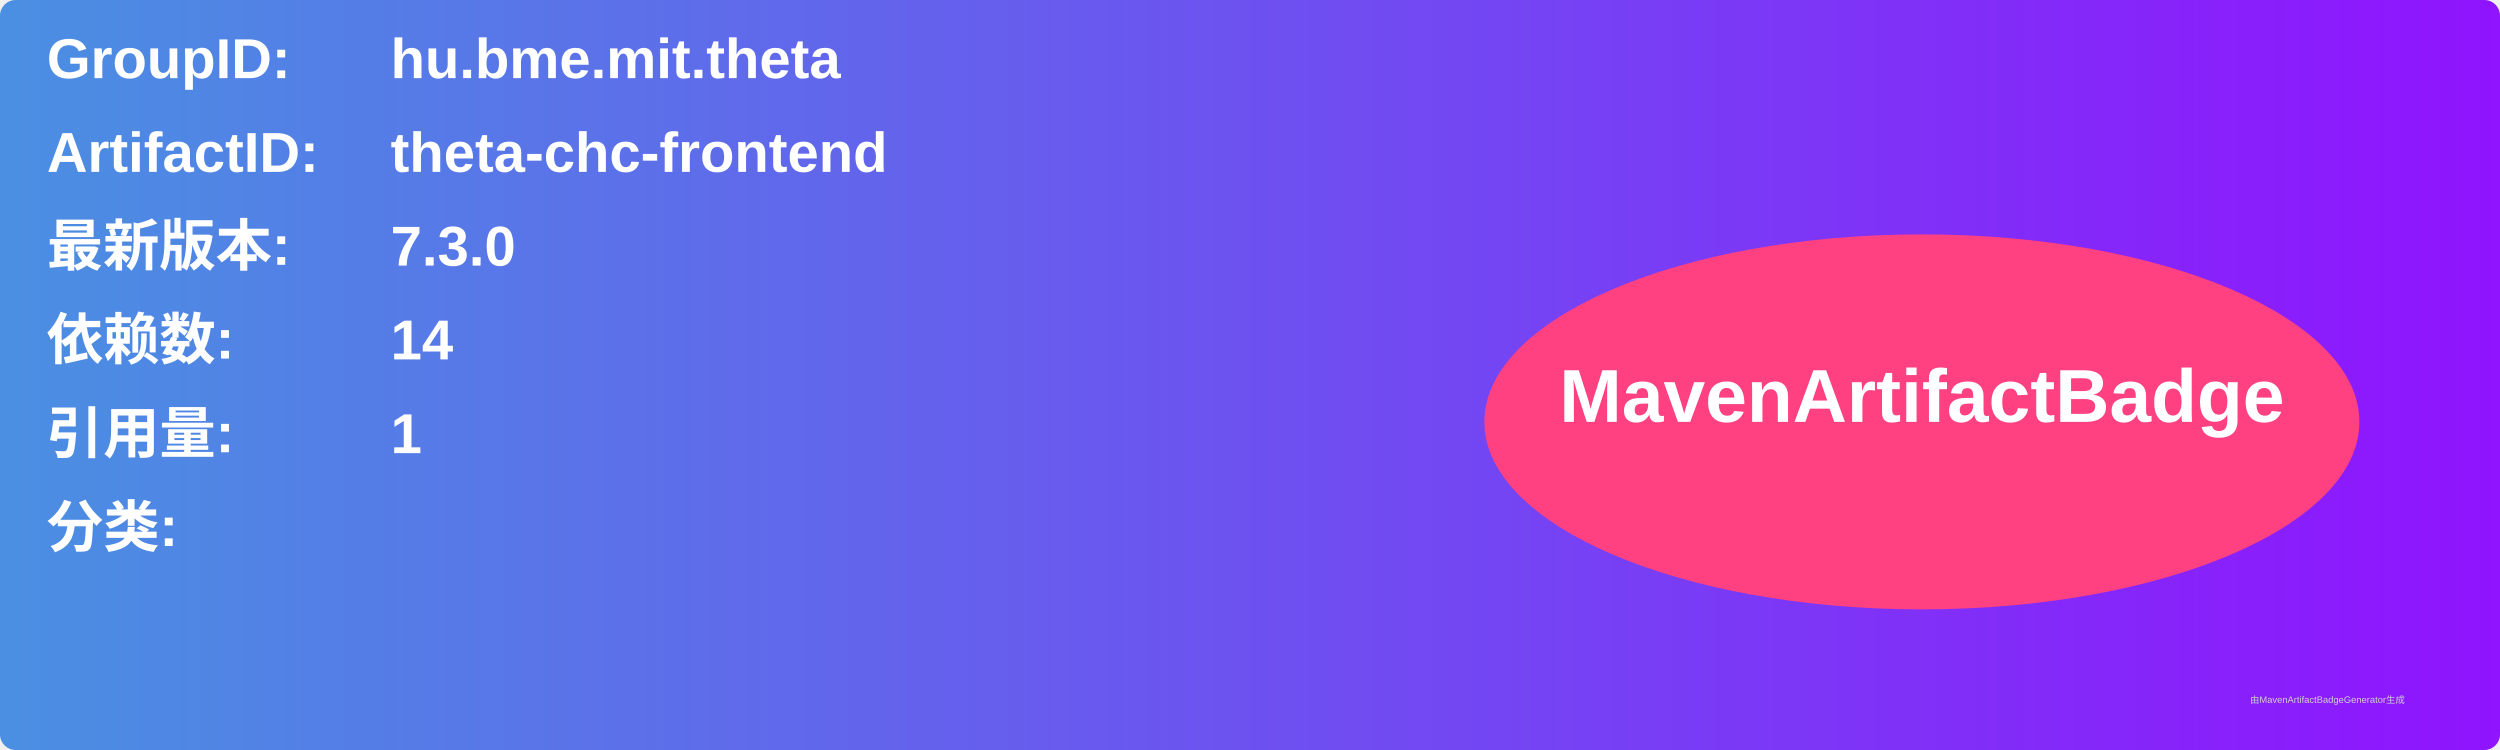
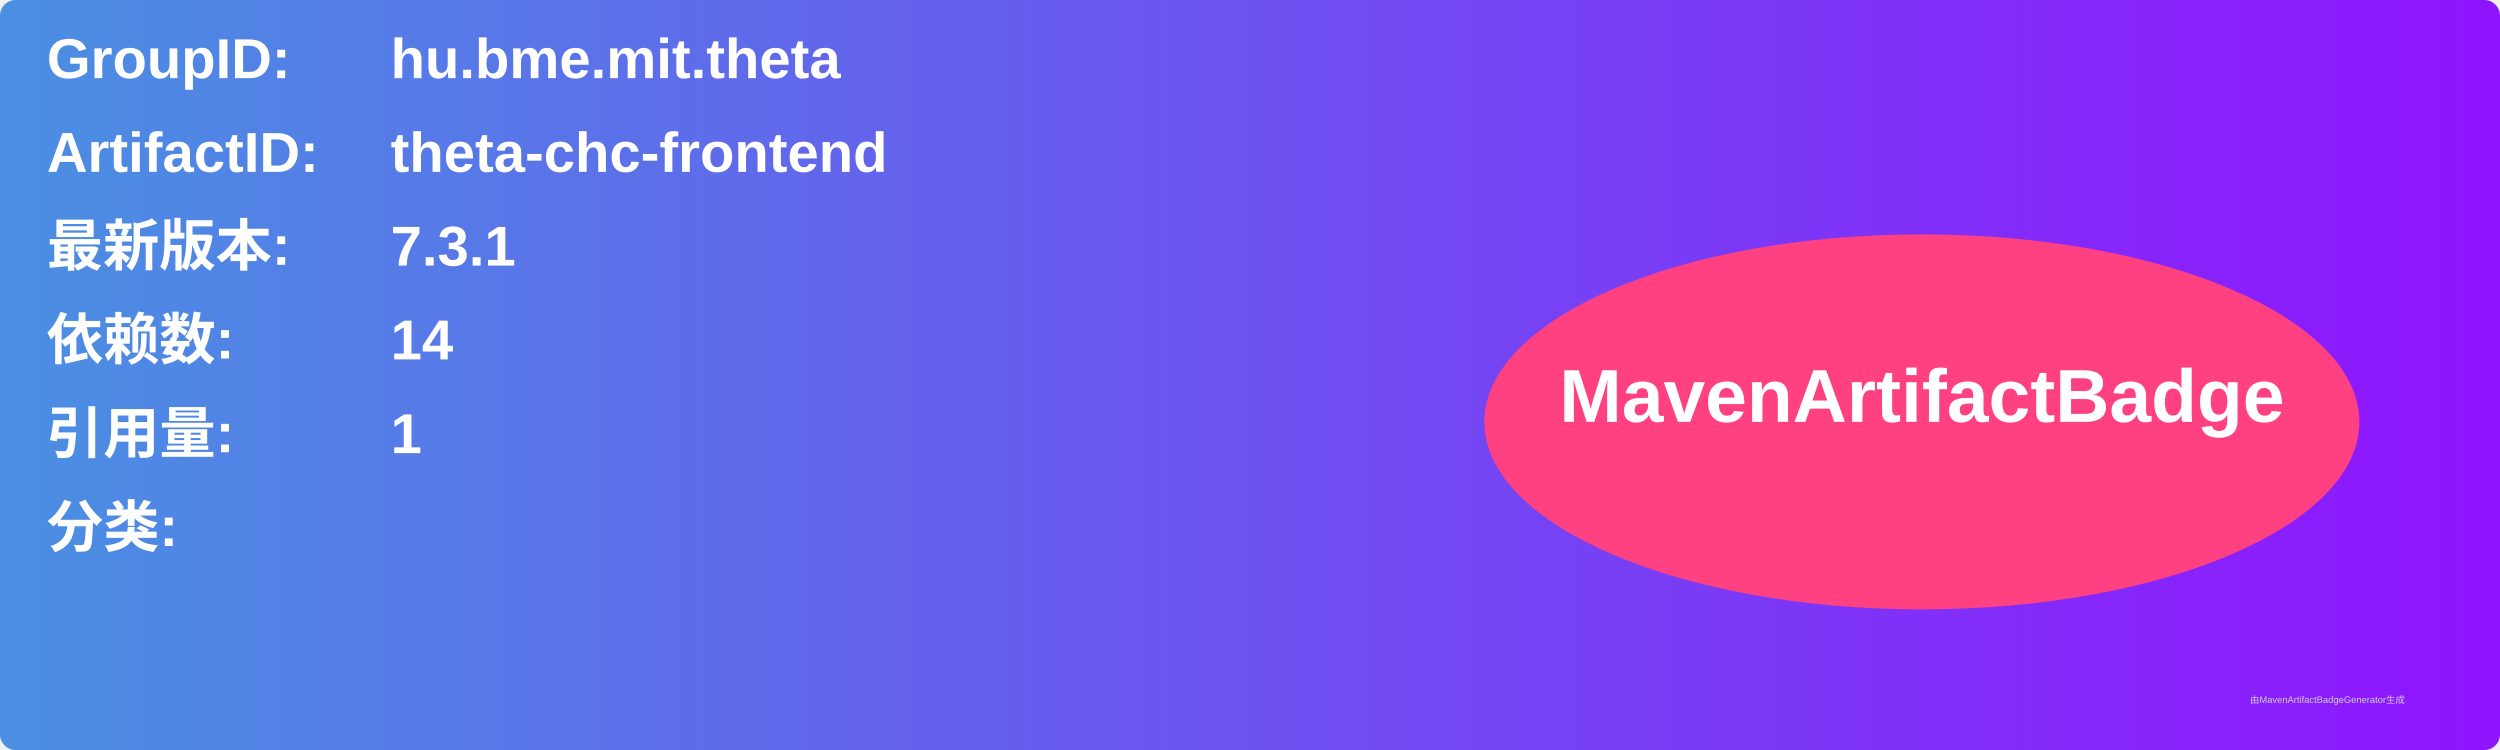
<svg xmlns="http://www.w3.org/2000/svg" width="800" height="240" viewBox="0 0 800 240">
  <linearGradient id="grad" x1="0%" y1="0%" x2="100%" y2="0%">
    <stop offset="0%" stop-color="#4a90e2" />
    <stop offset="100%" stop-color="#9013fe" />
  </linearGradient>
  <rect width="100%" height="100%" rx="5" ry="5" fill="url(#grad)" />
  <g transform="translate(15, 15)">
    <text x="0" y="10" font-family="Arial" font-size="18" fill="white" font-weight="bold" width="260">GroupID:</text>
    <text x="110" y="10" font-family="Arial" font-size="18" fill="white" font-weight="bold" width="460">hu.bme.mit.theta</text>
    <text x="0" y="40" font-family="Arial" font-size="18" fill="white" font-weight="bold" width="260">ArtifactID:</text>
    <text x="110" y="40" font-family="Arial" font-size="18" fill="white" font-weight="bold" width="460">theta-chc-frontend</text>
    <text x="0" y="70" font-family="Arial" font-size="18" fill="white" font-weight="bold">最新版本:</text>
    <text x="110" y="70" font-family="Arial" font-size="18" fill="white" font-weight="bold">
-       <tspan font-weight="bold">7.3.0</tspan>
+       <tspan font-weight="bold">7.3.1</tspan>
    </text>
    <text x="0" y="100" font-family="Arial" font-size="18" fill="white" font-weight="bold">依赖数: </text>
    <text x="110" y="100" font-family="Arial" font-size="18" fill="white">
      <tspan font-weight="bold">14</tspan>
    </text>
    <text x="0" y="130" font-family="Arial" font-size="18" fill="white" font-weight="bold">引用量: </text>
    <text x="110" y="130" font-family="Arial" font-size="18" fill="white">
      <tspan font-weight="bold">1</tspan>
    </text>
    <text x="0" y="160" font-family="Arial" font-size="18" fill="white" font-weight="bold">分类:</text>
    <text x="10" y="190" font-family="Arial" font-size="10" fill="white">
      <tspan font-weight="bold" />
    </text>
    <ellipse cx="600" cy="120" rx="140" ry="60" fill="#ff4081" />
    <text x="600" y="120" text-anchor="middle" font-family="Arial" font-size="24" fill="white" font-weight="bold">MavenArtifactBadge</text>
  </g>
  <text x="720" y="225" font-family="Arial" font-size="3" fill="#d0d0d0">由MavenArtifactBadgeGenerator生成</text>
</svg>
